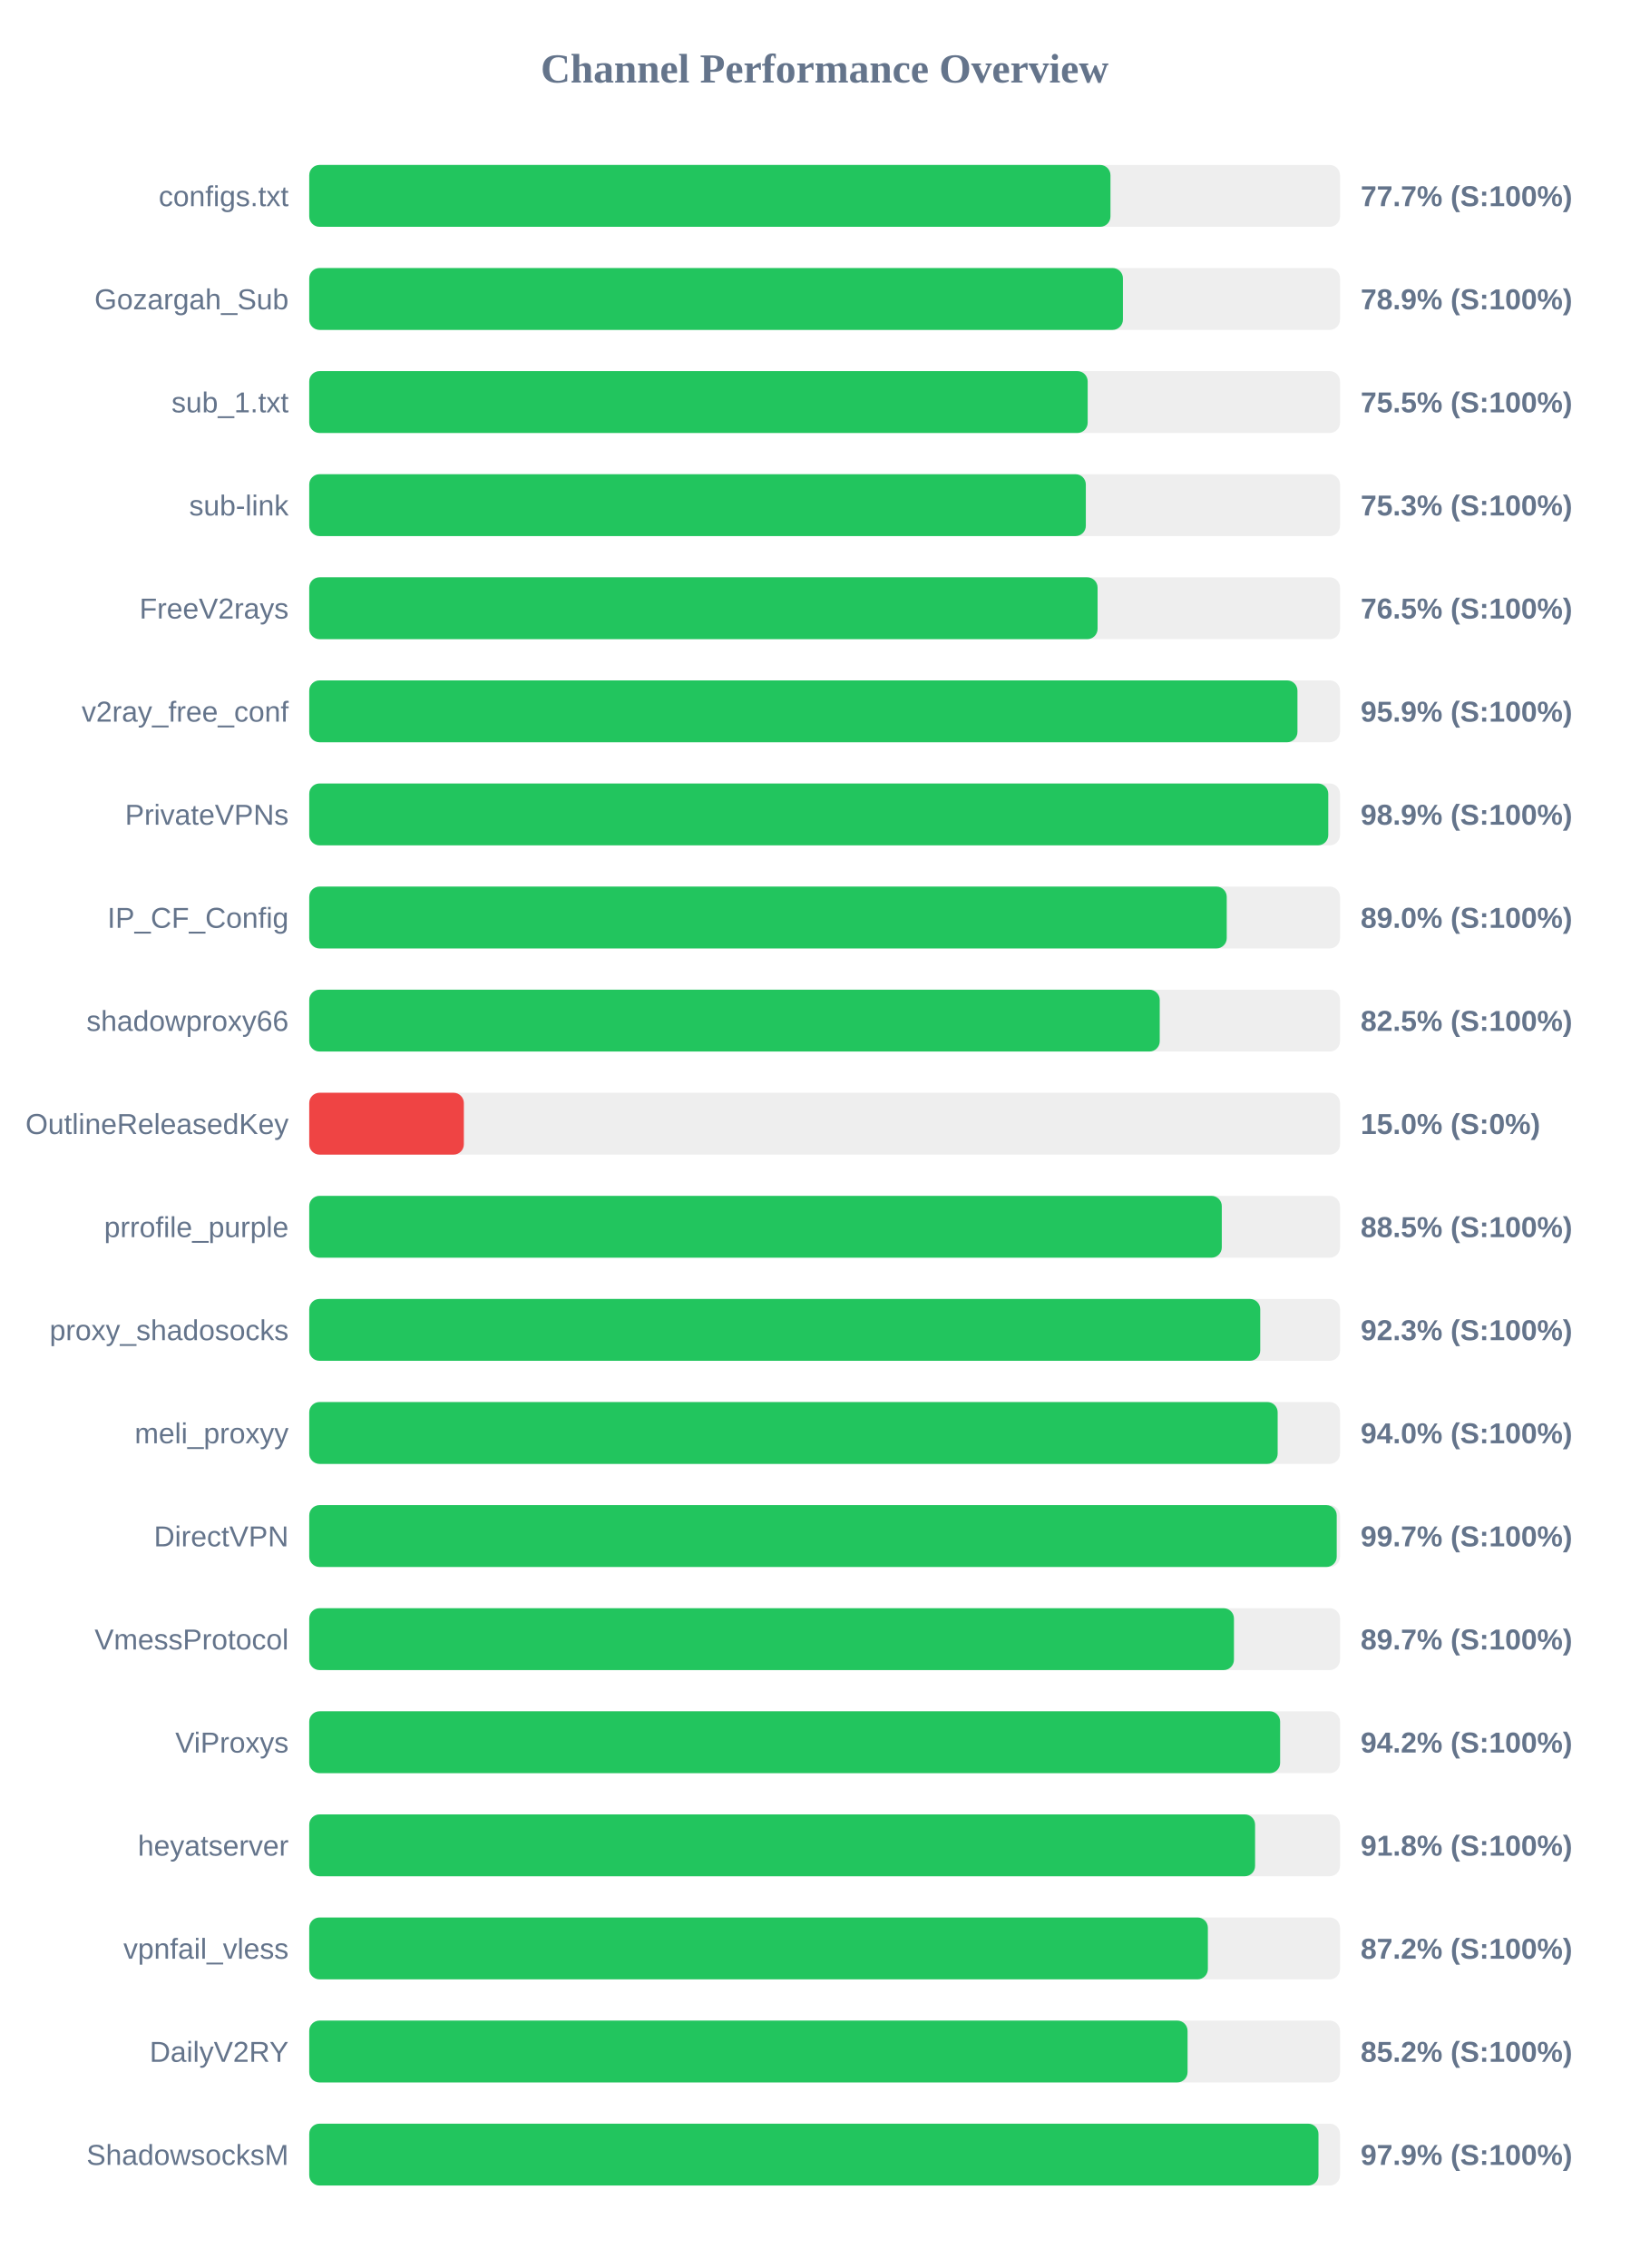
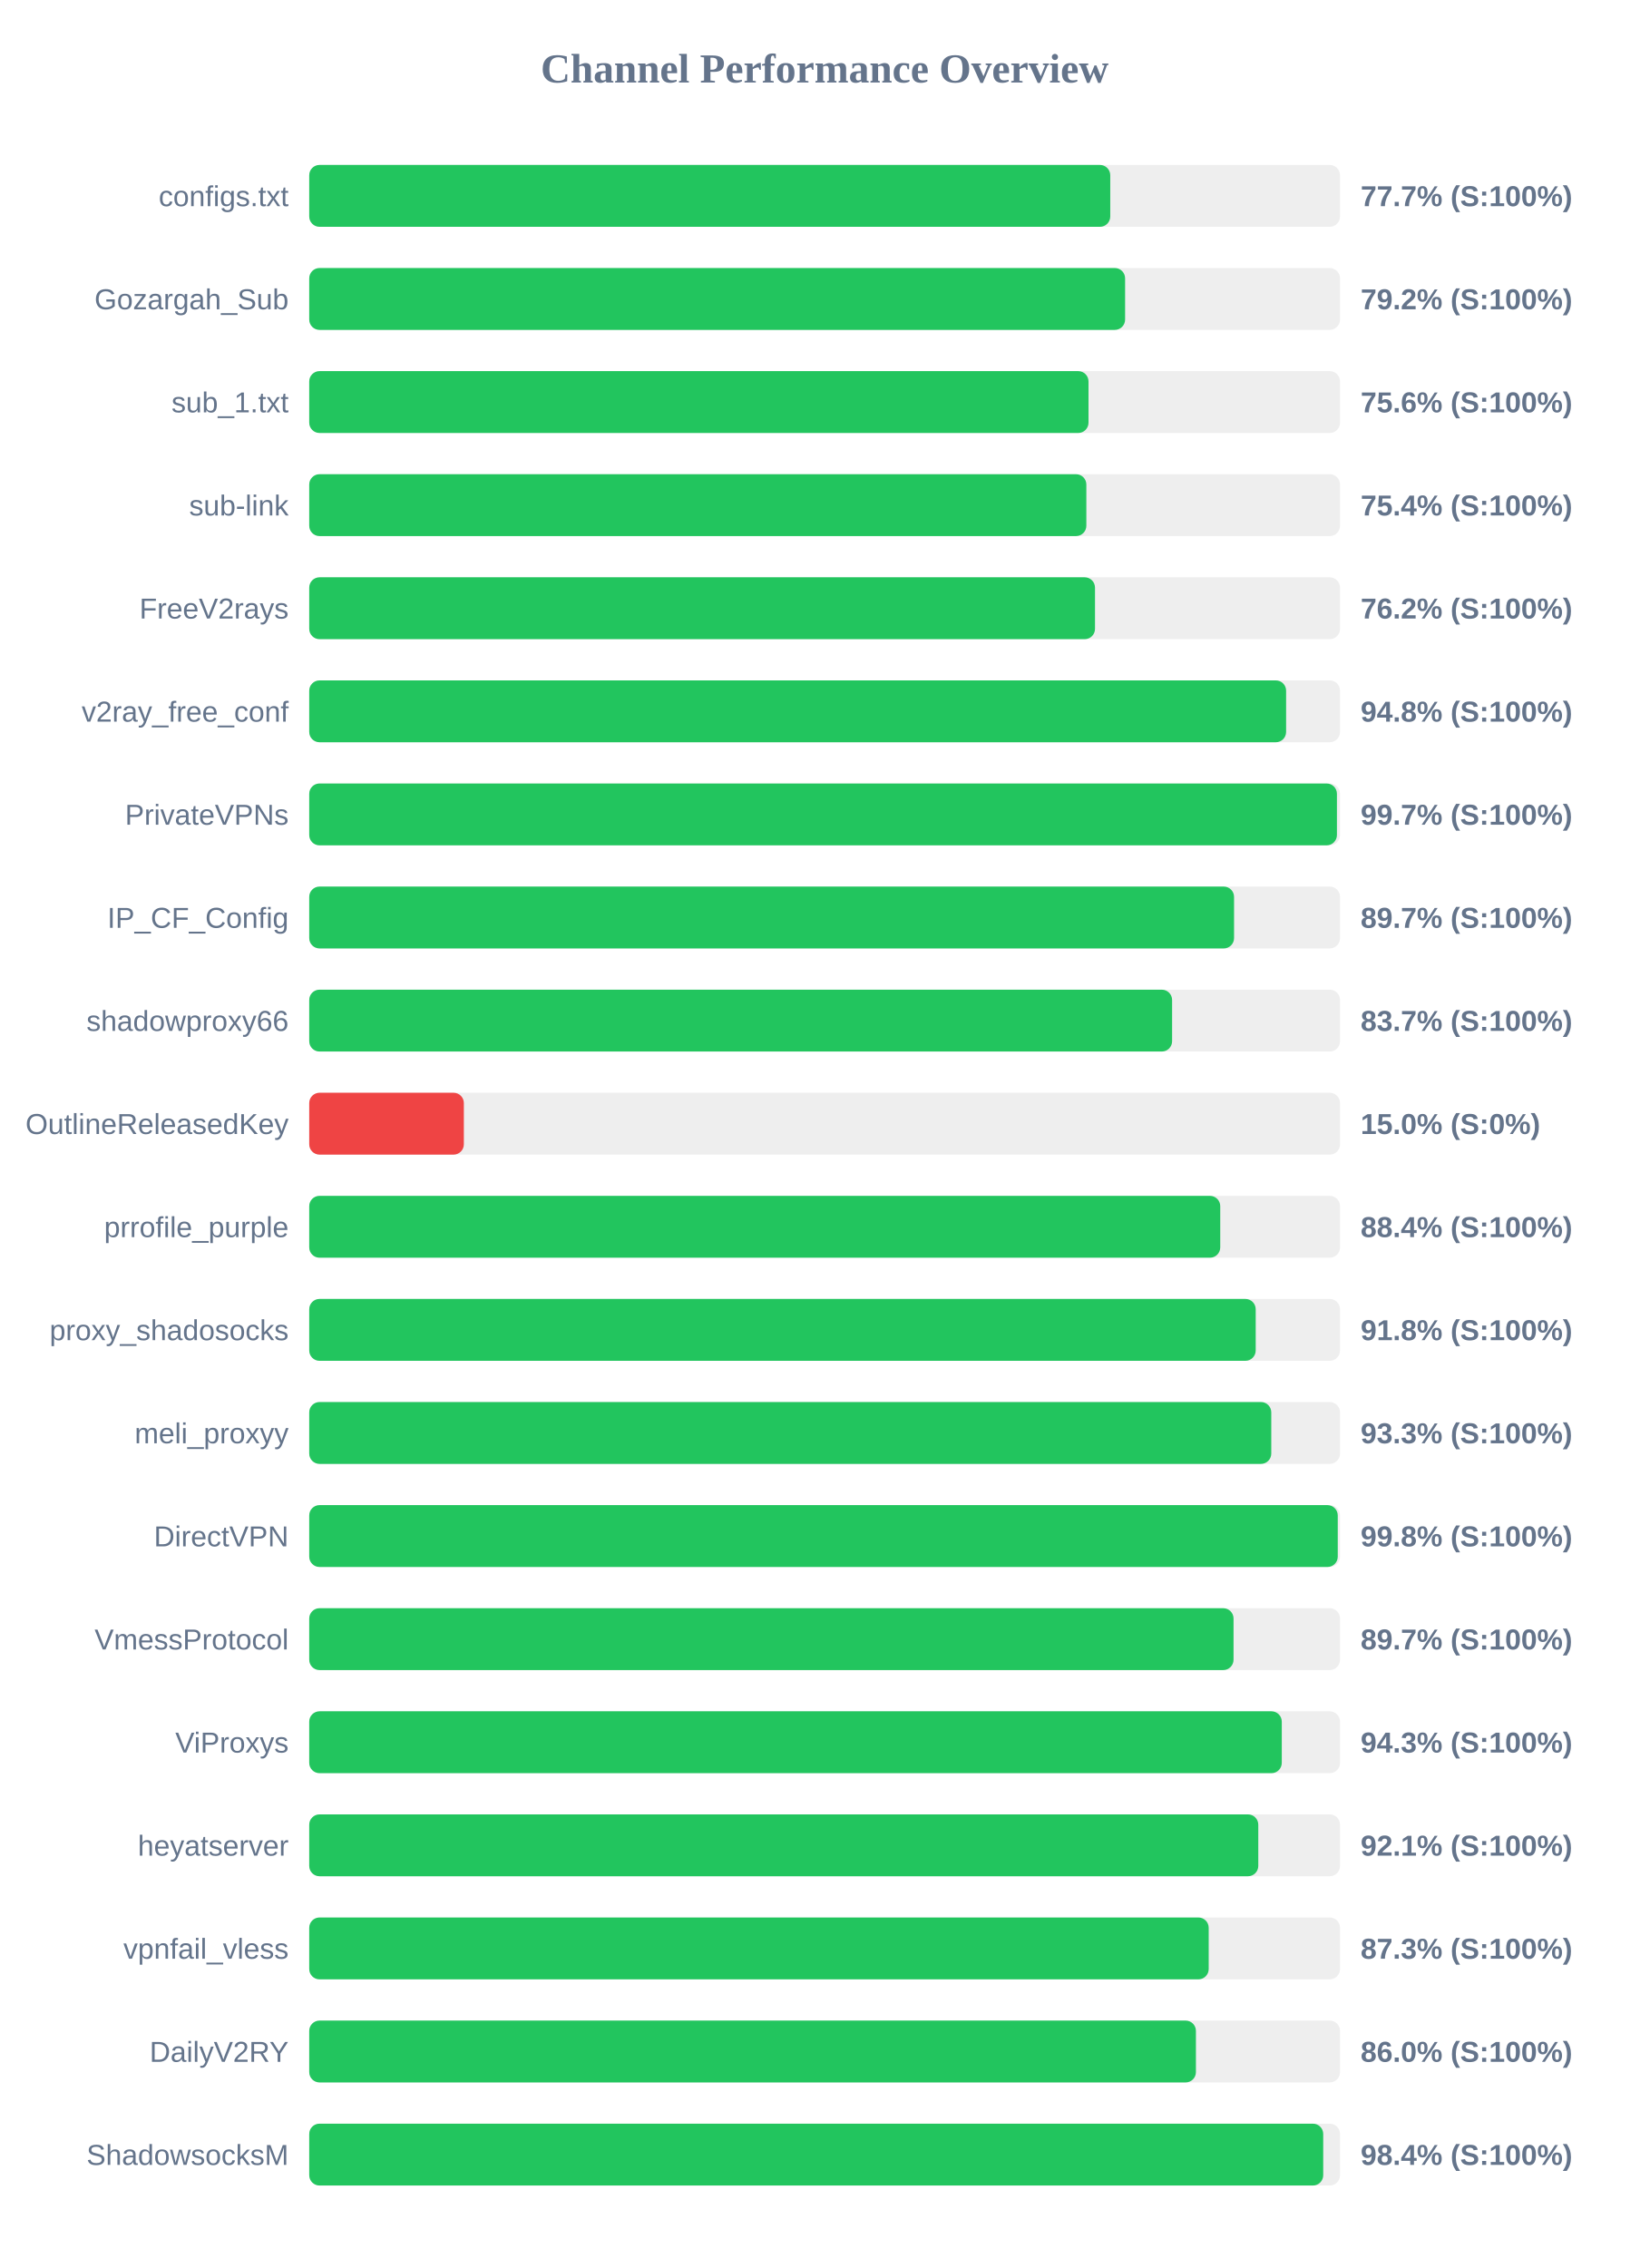
<svg xmlns="http://www.w3.org/2000/svg" width="800" height="1100" version="1.1">
  <style>
        .row { font: 14px Arial; fill: #64748b; }
        .score { font: bold 14px Arial; fill: #64748b; }
    </style>
  <text x="400" y="40" text-anchor="middle" font-size="20px" font-weight="bold" fill="#64748b">Channel Performance Overview</text>
  <rect x="150" y="80" width="500" height="30" fill="#eee" rx="5" />
-   <rect x="150" y="80" width="388.65" height="30" fill="#22c55e" rx="5" />
+   <rect x="150" y="80" width="388.55" height="30" fill="#22c55e" rx="5" />
  <text x="140" y="100" text-anchor="end" class="row">configs.txt</text>
  <text x="660" y="100" text-anchor="start" class="score">77.7% (S:100%)</text>
  <rect x="150" y="130" width="500" height="30" fill="#eee" rx="5" />
-   <rect x="150" y="130" width="394.7" height="30" fill="#22c55e" rx="5" />
+   <rect x="150" y="130" width="395.75" height="30" fill="#22c55e" rx="5" />
  <text x="140" y="150" text-anchor="end" class="row">Gozargah_Sub</text>
-   <text x="660" y="150" text-anchor="start" class="score">78.9% (S:100%)</text>
+   <text x="660" y="150" text-anchor="start" class="score">79.2% (S:100%)</text>
  <rect x="150" y="180" width="500" height="30" fill="#eee" rx="5" />
-   <rect x="150" y="180" width="377.6" height="30" fill="#22c55e" rx="5" />
+   <rect x="150" y="180" width="378.0" height="30" fill="#22c55e" rx="5" />
  <text x="140" y="200" text-anchor="end" class="row">sub_1.txt</text>
-   <text x="660" y="200" text-anchor="start" class="score">75.5% (S:100%)</text>
+   <text x="660" y="200" text-anchor="start" class="score">75.6% (S:100%)</text>
  <rect x="150" y="230" width="500" height="30" fill="#eee" rx="5" />
-   <rect x="150" y="230" width="376.7" height="30" fill="#22c55e" rx="5" />
+   <rect x="150" y="230" width="376.95" height="30" fill="#22c55e" rx="5" />
  <text x="140" y="250" text-anchor="end" class="row">sub-link</text>
-   <text x="660" y="250" text-anchor="start" class="score">75.3% (S:100%)</text>
+   <text x="660" y="250" text-anchor="start" class="score">75.4% (S:100%)</text>
  <rect x="150" y="280" width="500" height="30" fill="#eee" rx="5" />
-   <rect x="150" y="280" width="382.4" height="30" fill="#22c55e" rx="5" />
+   <rect x="150" y="280" width="381.15" height="30" fill="#22c55e" rx="5" />
  <text x="140" y="300" text-anchor="end" class="row">FreeV2rays</text>
-   <text x="660" y="300" text-anchor="start" class="score">76.5% (S:100%)</text>
+   <text x="660" y="300" text-anchor="start" class="score">76.2% (S:100%)</text>
  <rect x="150" y="330" width="500" height="30" fill="#eee" rx="5" />
-   <rect x="150" y="330" width="479.35" height="30" fill="#22c55e" rx="5" />
+   <rect x="150" y="330" width="473.85" height="30" fill="#22c55e" rx="5" />
  <text x="140" y="350" text-anchor="end" class="row">v2ray_free_conf</text>
-   <text x="660" y="350" text-anchor="start" class="score">95.9% (S:100%)</text>
+   <text x="660" y="350" text-anchor="start" class="score">94.8% (S:100%)</text>
  <rect x="150" y="380" width="500" height="30" fill="#eee" rx="5" />
-   <rect x="150" y="380" width="494.3" height="30" fill="#22c55e" rx="5" />
+   <rect x="150" y="380" width="498.5" height="30" fill="#22c55e" rx="5" />
  <text x="140" y="400" text-anchor="end" class="row">PrivateVPNs</text>
-   <text x="660" y="400" text-anchor="start" class="score">98.9% (S:100%)</text>
+   <text x="660" y="400" text-anchor="start" class="score">99.7% (S:100%)</text>
  <rect x="150" y="430" width="500" height="30" fill="#eee" rx="5" />
-   <rect x="150" y="430" width="445.05" height="30" fill="#22c55e" rx="5" />
+   <rect x="150" y="430" width="448.6" height="30" fill="#22c55e" rx="5" />
  <text x="140" y="450" text-anchor="end" class="row">IP_CF_Config</text>
-   <text x="660" y="450" text-anchor="start" class="score">89.0% (S:100%)</text>
+   <text x="660" y="450" text-anchor="start" class="score">89.7% (S:100%)</text>
  <rect x="150" y="480" width="500" height="30" fill="#eee" rx="5" />
-   <rect x="150" y="480" width="412.55" height="30" fill="#22c55e" rx="5" />
+   <rect x="150" y="480" width="418.55" height="30" fill="#22c55e" rx="5" />
  <text x="140" y="500" text-anchor="end" class="row">shadowproxy66</text>
-   <text x="660" y="500" text-anchor="start" class="score">82.5% (S:100%)</text>
+   <text x="660" y="500" text-anchor="start" class="score">83.7% (S:100%)</text>
  <rect x="150" y="530" width="500" height="30" fill="#eee" rx="5" />
  <rect x="150" y="530" width="75.0" height="30" fill="#ef4444" rx="5" />
  <text x="140" y="550" text-anchor="end" class="row">OutlineReleasedKey</text>
  <text x="660" y="550" text-anchor="start" class="score">15.0% (S:0%)</text>
  <rect x="150" y="580" width="500" height="30" fill="#eee" rx="5" />
-   <rect x="150" y="580" width="442.65" height="30" fill="#22c55e" rx="5" />
+   <rect x="150" y="580" width="441.9" height="30" fill="#22c55e" rx="5" />
  <text x="140" y="600" text-anchor="end" class="row">prrofile_purple</text>
-   <text x="660" y="600" text-anchor="start" class="score">88.5% (S:100%)</text>
+   <text x="660" y="600" text-anchor="start" class="score">88.4% (S:100%)</text>
  <rect x="150" y="630" width="500" height="30" fill="#eee" rx="5" />
-   <rect x="150" y="630" width="461.3" height="30" fill="#22c55e" rx="5" />
+   <rect x="150" y="630" width="459.1" height="30" fill="#22c55e" rx="5" />
  <text x="140" y="650" text-anchor="end" class="row">proxy_shadosocks</text>
-   <text x="660" y="650" text-anchor="start" class="score">92.3% (S:100%)</text>
+   <text x="660" y="650" text-anchor="start" class="score">91.8% (S:100%)</text>
  <rect x="150" y="680" width="500" height="30" fill="#eee" rx="5" />
-   <rect x="150" y="680" width="469.75" height="30" fill="#22c55e" rx="5" />
+   <rect x="150" y="680" width="466.65" height="30" fill="#22c55e" rx="5" />
  <text x="140" y="700" text-anchor="end" class="row">meli_proxyy</text>
-   <text x="660" y="700" text-anchor="start" class="score">94.0% (S:100%)</text>
+   <text x="660" y="700" text-anchor="start" class="score">93.3% (S:100%)</text>
  <rect x="150" y="730" width="500" height="30" fill="#eee" rx="5" />
-   <rect x="150" y="730" width="498.4" height="30" fill="#22c55e" rx="5" />
+   <rect x="150" y="730" width="498.9" height="30" fill="#22c55e" rx="5" />
  <text x="140" y="750" text-anchor="end" class="row">DirectVPN</text>
-   <text x="660" y="750" text-anchor="start" class="score">99.7% (S:100%)</text>
+   <text x="660" y="750" text-anchor="start" class="score">99.8% (S:100%)</text>
  <rect x="150" y="780" width="500" height="30" fill="#eee" rx="5" />
-   <rect x="150" y="780" width="448.55" height="30" fill="#22c55e" rx="5" />
+   <rect x="150" y="780" width="448.35" height="30" fill="#22c55e" rx="5" />
  <text x="140" y="800" text-anchor="end" class="row">VmessProtocol</text>
  <text x="660" y="800" text-anchor="start" class="score">89.7% (S:100%)</text>
  <rect x="150" y="830" width="500" height="30" fill="#eee" rx="5" />
-   <rect x="150" y="830" width="470.95" height="30" fill="#22c55e" rx="5" />
+   <rect x="150" y="830" width="471.75" height="30" fill="#22c55e" rx="5" />
  <text x="140" y="850" text-anchor="end" class="row">ViProxys</text>
-   <text x="660" y="850" text-anchor="start" class="score">94.2% (S:100%)</text>
+   <text x="660" y="850" text-anchor="start" class="score">94.3% (S:100%)</text>
  <rect x="150" y="880" width="500" height="30" fill="#eee" rx="5" />
-   <rect x="150" y="880" width="458.8" height="30" fill="#22c55e" rx="5" />
+   <rect x="150" y="880" width="460.35" height="30" fill="#22c55e" rx="5" />
  <text x="140" y="900" text-anchor="end" class="row">heyatserver</text>
-   <text x="660" y="900" text-anchor="start" class="score">91.8% (S:100%)</text>
+   <text x="660" y="900" text-anchor="start" class="score">92.1% (S:100%)</text>
  <rect x="150" y="930" width="500" height="30" fill="#eee" rx="5" />
-   <rect x="150" y="930" width="435.9" height="30" fill="#22c55e" rx="5" />
+   <rect x="150" y="930" width="436.3" height="30" fill="#22c55e" rx="5" />
  <text x="140" y="950" text-anchor="end" class="row">vpnfail_vless</text>
-   <text x="660" y="950" text-anchor="start" class="score">87.2% (S:100%)</text>
+   <text x="660" y="950" text-anchor="start" class="score">87.3% (S:100%)</text>
  <rect x="150" y="980" width="500" height="30" fill="#eee" rx="5" />
-   <rect x="150" y="980" width="426.05" height="30" fill="#22c55e" rx="5" />
+   <rect x="150" y="980" width="430.1" height="30" fill="#22c55e" rx="5" />
  <text x="140" y="1000" text-anchor="end" class="row">DailyV2RY</text>
-   <text x="660" y="1000" text-anchor="start" class="score">85.2% (S:100%)</text>
+   <text x="660" y="1000" text-anchor="start" class="score">86.0% (S:100%)</text>
  <rect x="150" y="1030" width="500" height="30" fill="#eee" rx="5" />
-   <rect x="150" y="1030" width="489.55" height="30" fill="#22c55e" rx="5" />
+   <rect x="150" y="1030" width="491.85" height="30" fill="#22c55e" rx="5" />
  <text x="140" y="1050" text-anchor="end" class="row">ShadowsocksM</text>
-   <text x="660" y="1050" text-anchor="start" class="score">97.9% (S:100%)</text>
+   <text x="660" y="1050" text-anchor="start" class="score">98.4% (S:100%)</text>
</svg>
